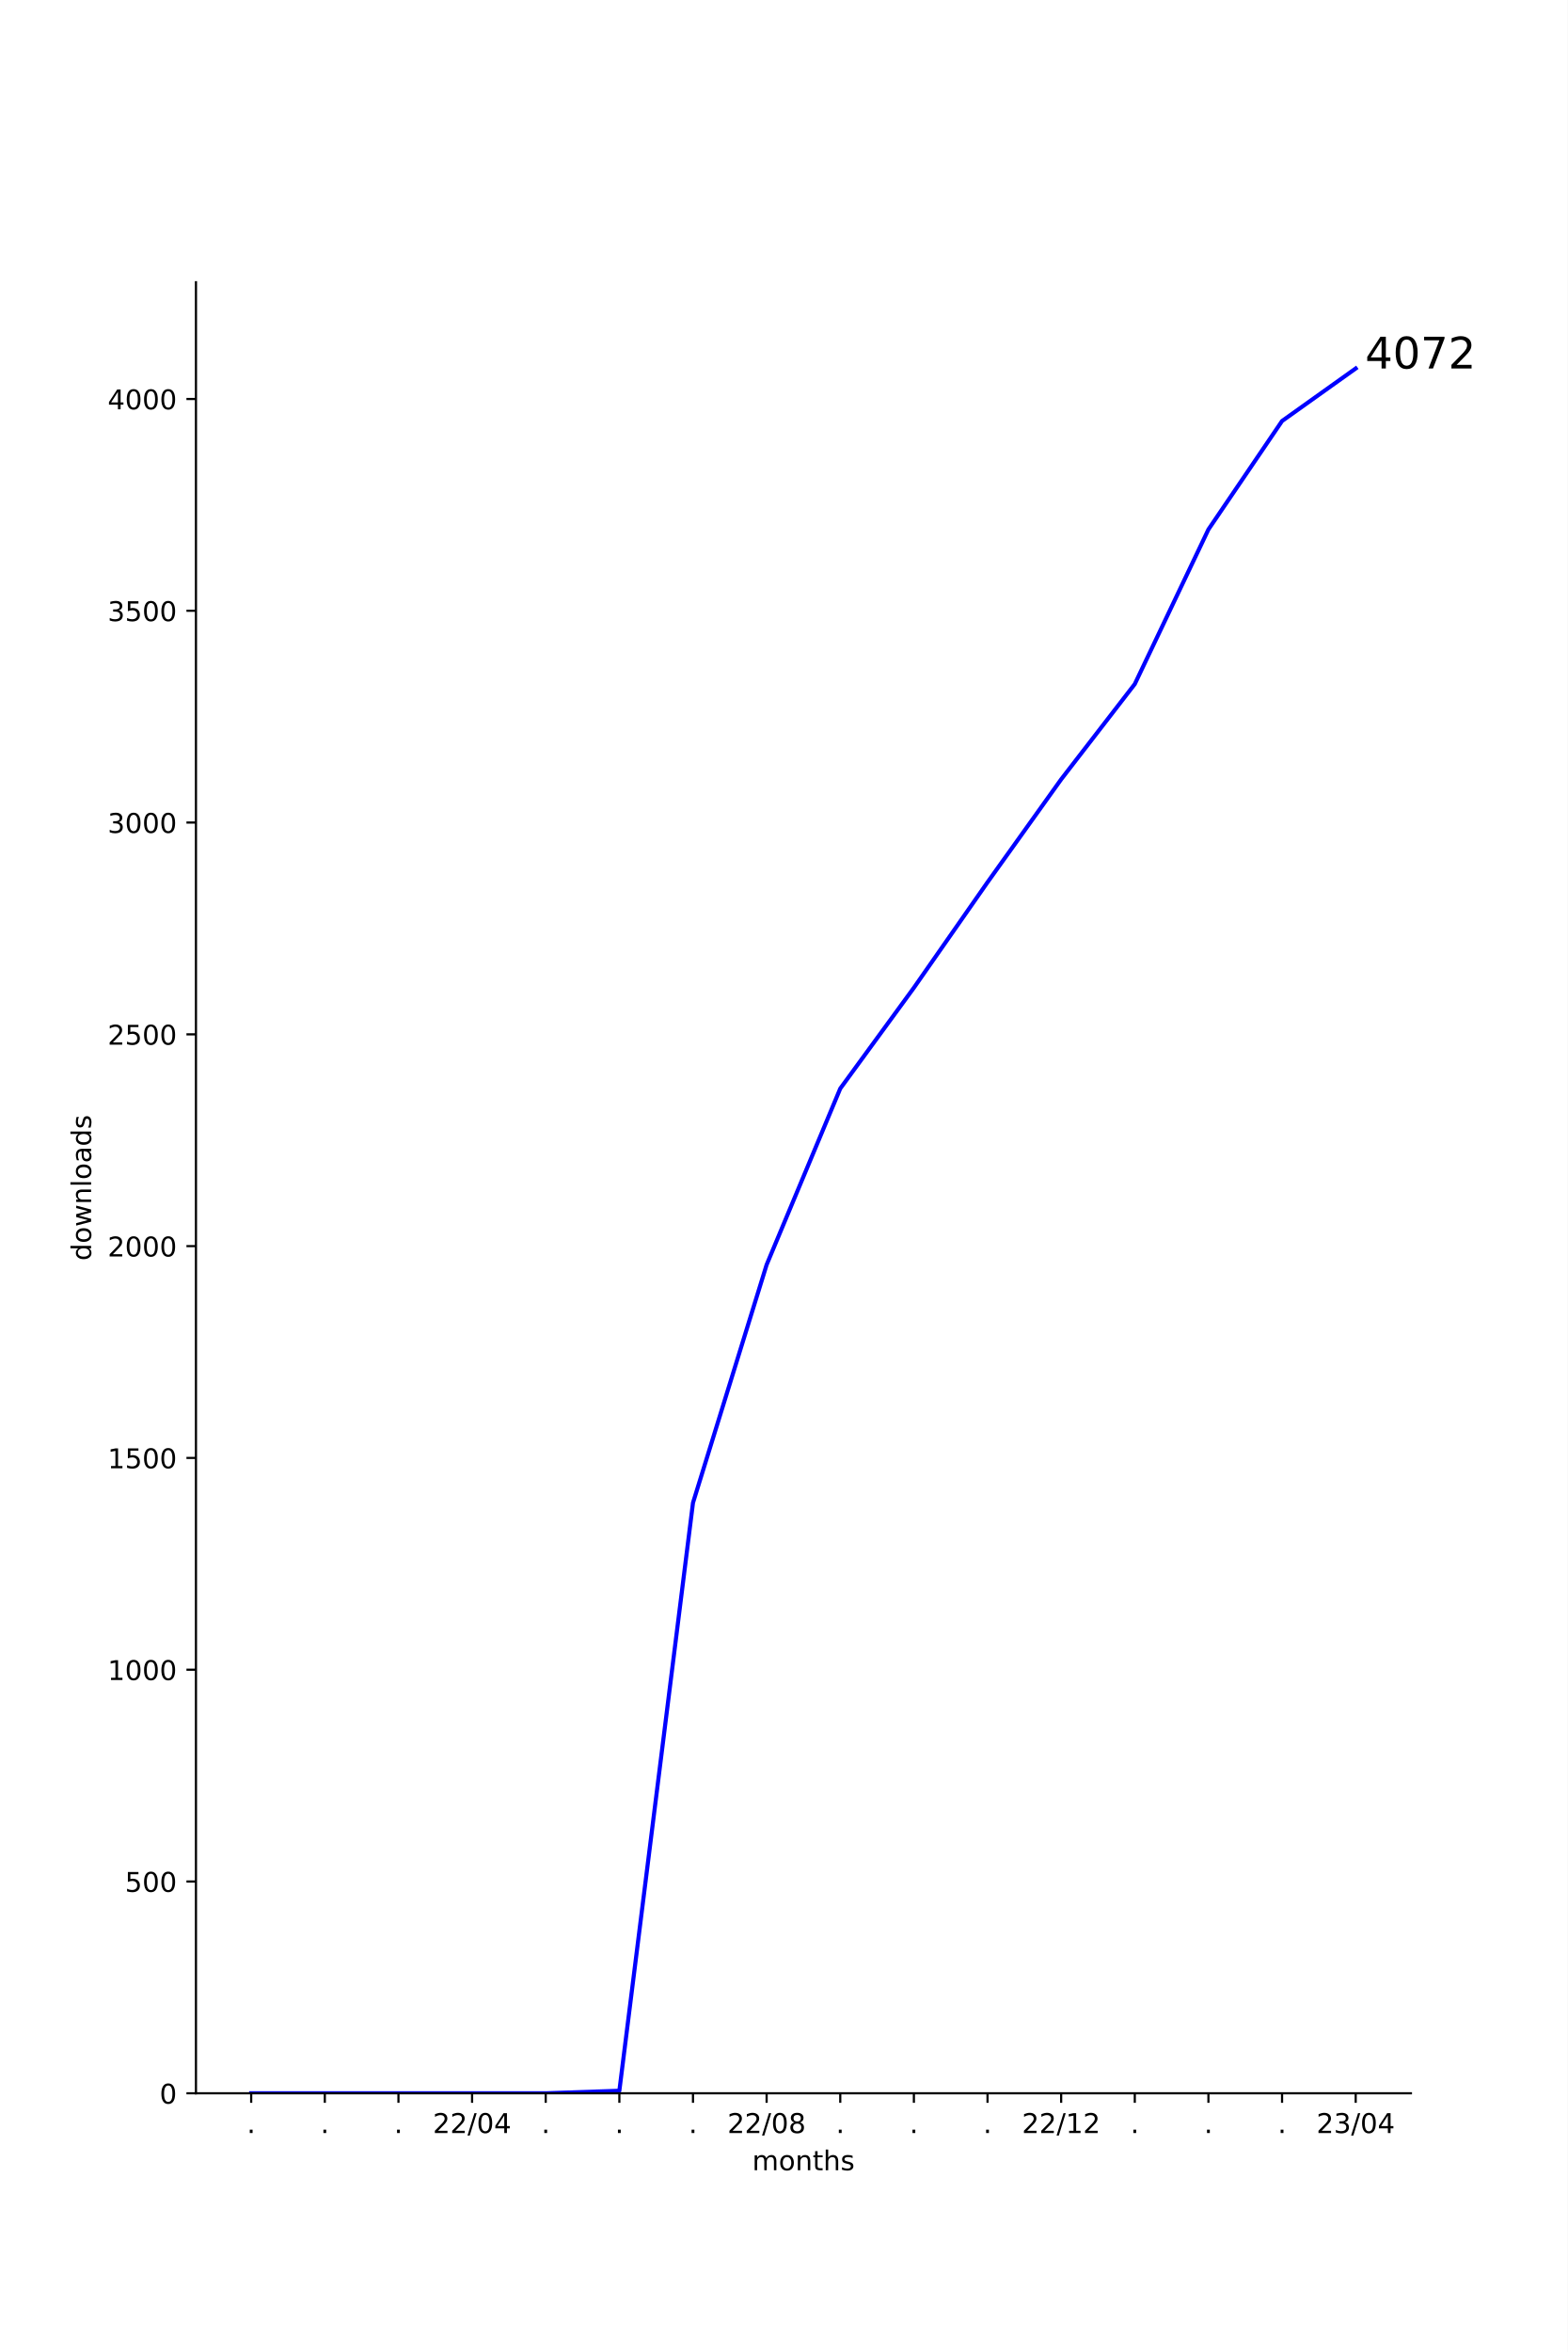
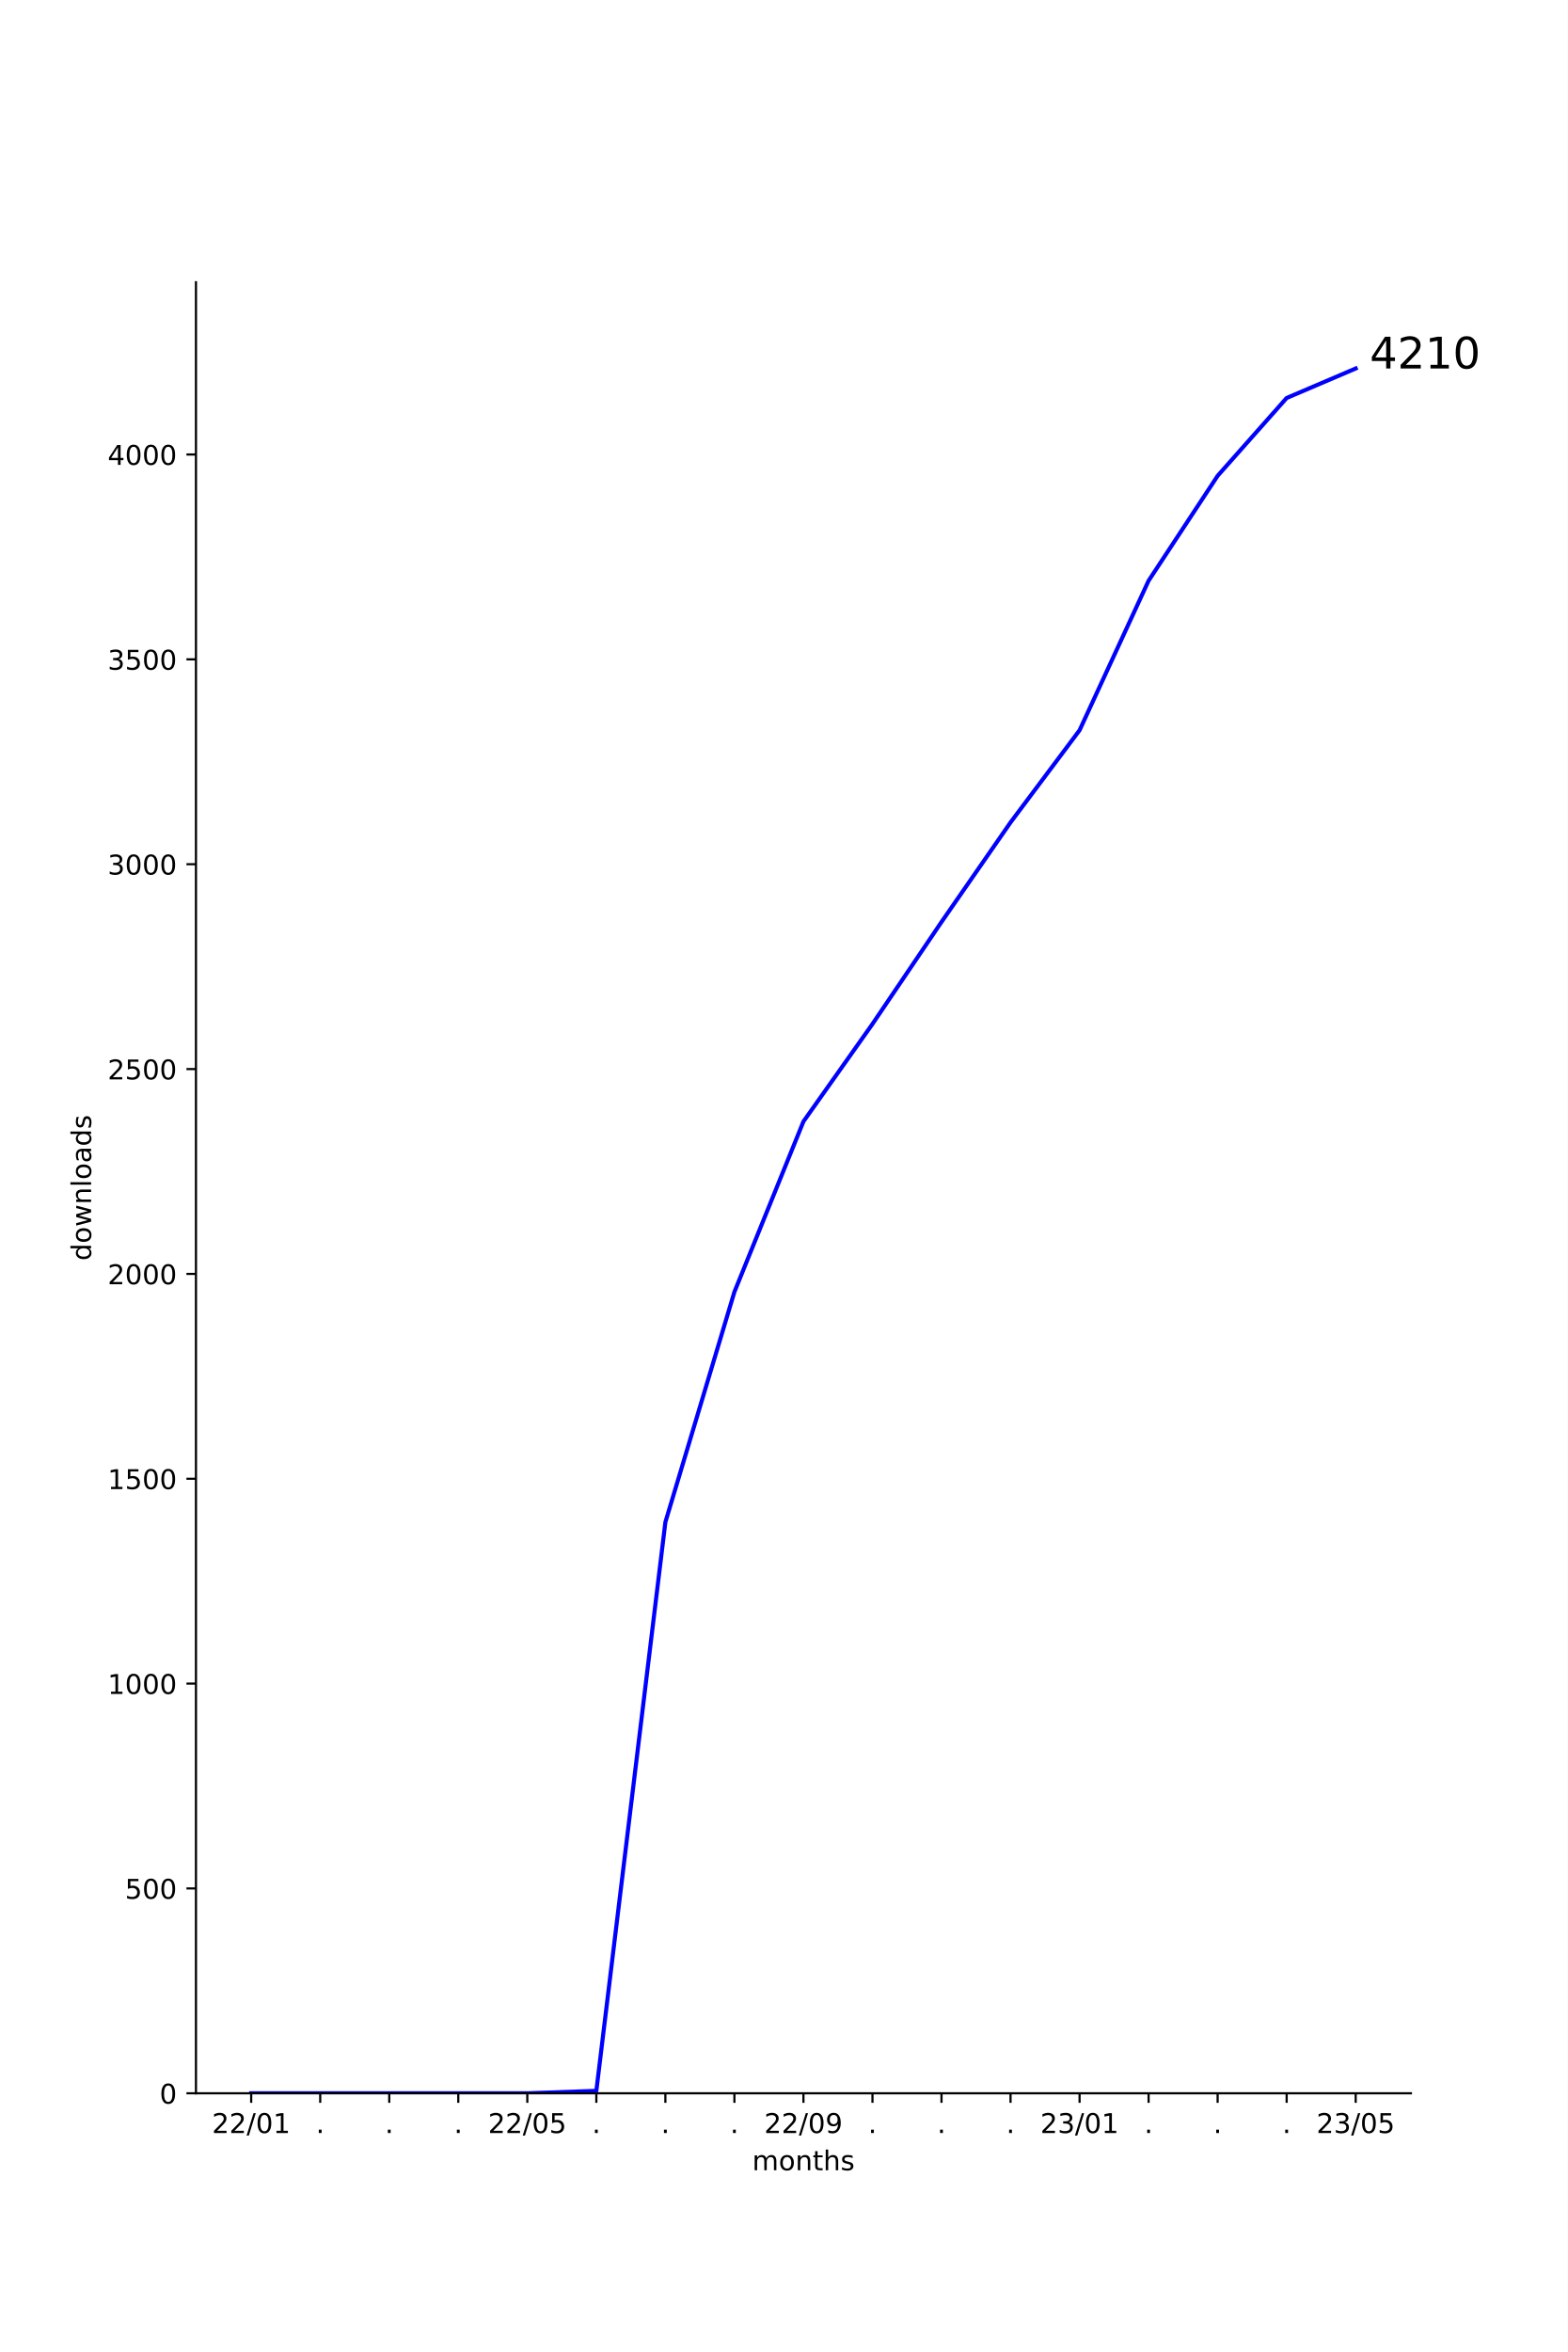
<svg xmlns="http://www.w3.org/2000/svg" xmlns:xlink="http://www.w3.org/1999/xlink" width="576pt" height="864pt" viewBox="0 0 576 864" version="1.1">
  <defs>
    <style type="text/css">*{stroke-linejoin: round; stroke-linecap: butt}</style>
  </defs>
  <g id="figure_1">
    <g id="patch_1">
      <path d="M 0 864  L 576 864  L 576 0  L 0 0  z " style="fill: #ffffff" />
    </g>
    <g id="axes_1">
      <g id="patch_2">
        <path d="M 72 768.96  L 518.4 768.96  L 518.4 103.68  L 72 103.68  z " style="fill: #ffffff" />
      </g>
      <g id="matplotlib.axis_1">
        <g id="xtick_1">
          <g id="line2d_1">
            <defs>
-               <path id="mee17110fc9" d="M 0 0  L 0 3.5  " style="stroke: #000000; stroke-width: 0.8" />
+               <path id="m981fcdba3d" d="M 0 0  L 0 3.5  " style="stroke: #000000; stroke-width: 0.8" />
            </defs>
            <g>
-               <use xlink:href="#mee17110fc9" x="92.291" y="768.96" style="stroke: #000000; stroke-width: 0.8" />
+               <use xlink:href="#m981fcdba3d" x="92.291" y="768.96" style="stroke: #000000; stroke-width: 0.8" />
            </g>
          </g>
          <g id="text_1">
-             <g transform="translate(90.70185 783.5584)scale(0.1 -0.1)">
-               <defs>
-                 <path id="DejaVuSans-2e" d="M 684 794  L 1344 794  L 1344 0  L 684 0  L 684 794  z " transform="scale(0.015625)" />
-               </defs>
-               <use xlink:href="#DejaVuSans-2e" />
-             </g>
-           </g>
-         </g>
-         <g id="xtick_2">
-           <g id="line2d_2">
-             <g>
-               <use xlink:href="#mee17110fc9" x="119.345" y="768.96" style="stroke: #000000; stroke-width: 0.8" />
-             </g>
-           </g>
-           <g id="text_2">
-             <g transform="translate(117.7564 783.5584)scale(0.1 -0.1)">
-               <use xlink:href="#DejaVuSans-2e" />
-             </g>
-           </g>
-         </g>
-         <g id="xtick_3">
-           <g id="line2d_3">
-             <g>
-               <use xlink:href="#mee17110fc9" x="146.4" y="768.96" style="stroke: #000000; stroke-width: 0.8" />
-             </g>
-           </g>
-           <g id="text_3">
-             <g transform="translate(144.8109 783.5584)scale(0.1 -0.1)">
-               <use xlink:href="#DejaVuSans-2e" />
-             </g>
-           </g>
-         </g>
-         <g id="xtick_4">
-           <g id="line2d_4">
-             <g>
-               <use xlink:href="#mee17110fc9" x="173.455" y="768.96" style="stroke: #000000; stroke-width: 0.8" />
-             </g>
-           </g>
-           <g id="text_4">
-             <g transform="translate(159.0452 783.5584)scale(0.1 -0.1)">
+             <g transform="translate(77.88153 783.5584)scale(0.1 -0.1)">
              <defs>
                <path id="DejaVuSans-32" d="M 1228 531  L 3431 531  L 3431 0  L 469 0  L 469 531  Q 828 903 1448 1529  Q 2069 2156 2228 2338  Q 2531 2678 2651 2914  Q 2772 3150 2772 3378  Q 2772 3750 2511 3984  Q 2250 4219 1831 4219  Q 1534 4219 1204 4116  Q 875 4013 500 3803  L 500 4441  Q 881 4594 1212 4672  Q 1544 4750 1819 4750  Q 2544 4750 2975 4387  Q 3406 4025 3406 3419  Q 3406 3131 3298 2873  Q 3191 2616 2906 2266  Q 2828 2175 2409 1742  Q 1991 1309 1228 531  z " transform="scale(0.015625)" />
                <path id="DejaVuSans-2f" d="M 1625 4666  L 2156 4666  L 531 -594  L 0 -594  L 1625 4666  z " transform="scale(0.015625)" />
                <path id="DejaVuSans-30" d="M 2034 4250  Q 1547 4250 1301 3770  Q 1056 3291 1056 2328  Q 1056 1369 1301 889  Q 1547 409 2034 409  Q 2525 409 2770 889  Q 3016 1369 3016 2328  Q 3016 3291 2770 3770  Q 2525 4250 2034 4250  z M 2034 4750  Q 2819 4750 3233 4129  Q 3647 3509 3647 2328  Q 3647 1150 3233 529  Q 2819 -91 2034 -91  Q 1250 -91 836 529  Q 422 1150 422 2328  Q 422 3509 836 4129  Q 1250 4750 2034 4750  z " transform="scale(0.015625)" />
-                 <path id="DejaVuSans-34" d="M 2419 4116  L 825 1625  L 2419 1625  L 2419 4116  z M 2253 4666  L 3047 4666  L 3047 1625  L 3713 1625  L 3713 1100  L 3047 1100  L 3047 0  L 2419 0  L 2419 1100  L 313 1100  L 313 1709  L 2253 4666  z " transform="scale(0.015625)" />
+                 <path id="DejaVuSans-31" d="M 794 531  L 1825 531  L 1825 4091  L 703 3866  L 703 4441  L 1819 4666  L 2450 4666  L 2450 531  L 3481 531  L 3481 0  L 794 0  L 794 531  z " transform="scale(0.015625)" />
              </defs>
              <use xlink:href="#DejaVuSans-32" />
              <use xlink:href="#DejaVuSans-32" x="63.623" />
              <use xlink:href="#DejaVuSans-2f" x="127.246" />
              <use xlink:href="#DejaVuSans-30" x="160.938" />
-               <use xlink:href="#DejaVuSans-34" x="224.561" />
+               <use xlink:href="#DejaVuSans-31" x="224.561" />
+             </g>
+           </g>
+         </g>
+         <g id="xtick_2">
+           <g id="line2d_2">
+             <g>
+               <use xlink:href="#m981fcdba3d" x="117.655" y="768.96" style="stroke: #000000; stroke-width: 0.8" />
+             </g>
+           </g>
+           <g id="text_2">
+             <g transform="translate(116.0655 783.5584)scale(0.1 -0.1)">
+               <defs>
+                 <path id="DejaVuSans-2e" d="M 684 794  L 1344 794  L 1344 0  L 684 0  L 684 794  z " transform="scale(0.015625)" />
+               </defs>
+               <use xlink:href="#DejaVuSans-2e" />
+             </g>
+           </g>
+         </g>
+         <g id="xtick_3">
+           <g id="line2d_3">
+             <g>
+               <use xlink:href="#m981fcdba3d" x="143.018" y="768.96" style="stroke: #000000; stroke-width: 0.8" />
+             </g>
+           </g>
+           <g id="text_3">
+             <g transform="translate(141.4291 783.5584)scale(0.1 -0.1)">
+               <use xlink:href="#DejaVuSans-2e" />
+             </g>
+           </g>
+         </g>
+         <g id="xtick_4">
+           <g id="line2d_4">
+             <g>
+               <use xlink:href="#m981fcdba3d" x="168.382" y="768.96" style="stroke: #000000; stroke-width: 0.8" />
+             </g>
+           </g>
+           <g id="text_4">
+             <g transform="translate(166.7928 783.5584)scale(0.1 -0.1)">
+               <use xlink:href="#DejaVuSans-2e" />
            </g>
          </g>
        </g>
        <g id="xtick_5">
          <g id="line2d_5">
            <g>
-               <use xlink:href="#mee17110fc9" x="200.509" y="768.96" style="stroke: #000000; stroke-width: 0.8" />
+               <use xlink:href="#m981fcdba3d" x="193.745" y="768.96" style="stroke: #000000; stroke-width: 0.8" />
            </g>
          </g>
          <g id="text_5">
-             <g transform="translate(198.92 783.5584)scale(0.1 -0.1)">
-               <use xlink:href="#DejaVuSans-2e" />
-             </g>
-           </g>
-         </g>
-         <g id="xtick_6">
-           <g id="line2d_6">
-             <g>
-               <use xlink:href="#mee17110fc9" x="227.564" y="768.96" style="stroke: #000000; stroke-width: 0.8" />
-             </g>
-           </g>
-           <g id="text_6">
-             <g transform="translate(225.9746 783.5584)scale(0.1 -0.1)">
-               <use xlink:href="#DejaVuSans-2e" />
-             </g>
-           </g>
-         </g>
-         <g id="xtick_7">
-           <g id="line2d_7">
-             <g>
-               <use xlink:href="#mee17110fc9" x="254.618" y="768.96" style="stroke: #000000; stroke-width: 0.8" />
-             </g>
-           </g>
-           <g id="text_7">
-             <g transform="translate(253.0291 783.5584)scale(0.1 -0.1)">
-               <use xlink:href="#DejaVuSans-2e" />
-             </g>
-           </g>
-         </g>
-         <g id="xtick_8">
-           <g id="line2d_8">
-             <g>
-               <use xlink:href="#mee17110fc9" x="281.673" y="768.96" style="stroke: #000000; stroke-width: 0.8" />
-             </g>
-           </g>
-           <g id="text_8">
-             <g transform="translate(267.2634 783.5584)scale(0.1 -0.1)">
-               <defs>
-                 <path id="DejaVuSans-38" d="M 2034 2216  Q 1584 2216 1326 1975  Q 1069 1734 1069 1313  Q 1069 891 1326 650  Q 1584 409 2034 409  Q 2484 409 2743 651  Q 3003 894 3003 1313  Q 3003 1734 2745 1975  Q 2488 2216 2034 2216  z M 1403 2484  Q 997 2584 770 2862  Q 544 3141 544 3541  Q 544 4100 942 4425  Q 1341 4750 2034 4750  Q 2731 4750 3128 4425  Q 3525 4100 3525 3541  Q 3525 3141 3298 2862  Q 3072 2584 2669 2484  Q 3125 2378 3379 2068  Q 3634 1759 3634 1313  Q 3634 634 3220 271  Q 2806 -91 2034 -91  Q 1263 -91 848 271  Q 434 634 434 1313  Q 434 1759 690 2068  Q 947 2378 1403 2484  z M 1172 3481  Q 1172 3119 1398 2916  Q 1625 2713 2034 2713  Q 2441 2713 2670 2916  Q 2900 3119 2900 3481  Q 2900 3844 2670 4047  Q 2441 4250 2034 4250  Q 1625 4250 1398 4047  Q 1172 3844 1172 3481  z " transform="scale(0.015625)" />
+             <g transform="translate(179.3361 783.5584)scale(0.1 -0.1)">
+               <defs>
+                 <path id="DejaVuSans-35" d="M 691 4666  L 3169 4666  L 3169 4134  L 1269 4134  L 1269 2991  Q 1406 3038 1543 3061  Q 1681 3084 1819 3084  Q 2600 3084 3056 2656  Q 3513 2228 3513 1497  Q 3513 744 3044 326  Q 2575 -91 1722 -91  Q 1428 -91 1123 -41  Q 819 9 494 109  L 494 744  Q 775 591 1075 516  Q 1375 441 1709 441  Q 2250 441 2565 725  Q 2881 1009 2881 1497  Q 2881 1984 2565 2268  Q 2250 2553 1709 2553  Q 1456 2553 1204 2497  Q 953 2441 691 2322  L 691 4666  z " transform="scale(0.015625)" />
              </defs>
              <use xlink:href="#DejaVuSans-32" />
              <use xlink:href="#DejaVuSans-32" x="63.623" />
              <use xlink:href="#DejaVuSans-2f" x="127.246" />
              <use xlink:href="#DejaVuSans-30" x="160.938" />
-               <use xlink:href="#DejaVuSans-38" x="224.561" />
+               <use xlink:href="#DejaVuSans-35" x="224.561" />
+             </g>
+           </g>
+         </g>
+         <g id="xtick_6">
+           <g id="line2d_6">
+             <g>
+               <use xlink:href="#m981fcdba3d" x="219.109" y="768.96" style="stroke: #000000; stroke-width: 0.8" />
+             </g>
+           </g>
+           <g id="text_6">
+             <g transform="translate(217.52 783.5584)scale(0.1 -0.1)">
+               <use xlink:href="#DejaVuSans-2e" />
+             </g>
+           </g>
+         </g>
+         <g id="xtick_7">
+           <g id="line2d_7">
+             <g>
+               <use xlink:href="#m981fcdba3d" x="244.473" y="768.96" style="stroke: #000000; stroke-width: 0.8" />
+             </g>
+           </g>
+           <g id="text_7">
+             <g transform="translate(242.8837 783.5584)scale(0.1 -0.1)">
+               <use xlink:href="#DejaVuSans-2e" />
+             </g>
+           </g>
+         </g>
+         <g id="xtick_8">
+           <g id="line2d_8">
+             <g>
+               <use xlink:href="#m981fcdba3d" x="269.836" y="768.96" style="stroke: #000000; stroke-width: 0.8" />
+             </g>
+           </g>
+           <g id="text_8">
+             <g transform="translate(268.2473 783.5584)scale(0.1 -0.1)">
+               <use xlink:href="#DejaVuSans-2e" />
            </g>
          </g>
        </g>
        <g id="xtick_9">
          <g id="line2d_9">
            <g>
-               <use xlink:href="#mee17110fc9" x="308.727" y="768.96" style="stroke: #000000; stroke-width: 0.8" />
+               <use xlink:href="#m981fcdba3d" x="295.2" y="768.96" style="stroke: #000000; stroke-width: 0.8" />
            </g>
          </g>
          <g id="text_9">
-             <g transform="translate(307.1382 783.5584)scale(0.1 -0.1)">
-               <use xlink:href="#DejaVuSans-2e" />
+             <g transform="translate(280.7906 783.5584)scale(0.1 -0.1)">
+               <defs>
+                 <path id="DejaVuSans-39" d="M 703 97  L 703 672  Q 941 559 1184 500  Q 1428 441 1663 441  Q 2288 441 2617 861  Q 2947 1281 2994 2138  Q 2813 1869 2534 1725  Q 2256 1581 1919 1581  Q 1219 1581 811 2004  Q 403 2428 403 3163  Q 403 3881 828 4315  Q 1253 4750 1959 4750  Q 2769 4750 3195 4129  Q 3622 3509 3622 2328  Q 3622 1225 3098 567  Q 2575 -91 1691 -91  Q 1453 -91 1209 -44  Q 966 3 703 97  z M 1959 2075  Q 2384 2075 2632 2365  Q 2881 2656 2881 3163  Q 2881 3666 2632 3958  Q 2384 4250 1959 4250  Q 1534 4250 1286 3958  Q 1038 3666 1038 3163  Q 1038 2656 1286 2365  Q 1534 2075 1959 2075  z " transform="scale(0.015625)" />
+               </defs>
+               <use xlink:href="#DejaVuSans-32" />
+               <use xlink:href="#DejaVuSans-32" x="63.623" />
+               <use xlink:href="#DejaVuSans-2f" x="127.246" />
+               <use xlink:href="#DejaVuSans-30" x="160.938" />
+               <use xlink:href="#DejaVuSans-39" x="224.561" />
            </g>
          </g>
        </g>
        <g id="xtick_10">
          <g id="line2d_10">
            <g>
-               <use xlink:href="#mee17110fc9" x="335.782" y="768.96" style="stroke: #000000; stroke-width: 0.8" />
+               <use xlink:href="#m981fcdba3d" x="320.564" y="768.96" style="stroke: #000000; stroke-width: 0.8" />
            </g>
          </g>
          <g id="text_10">
-             <g transform="translate(334.1928 783.5584)scale(0.1 -0.1)">
+             <g transform="translate(318.9746 783.5584)scale(0.1 -0.1)">
              <use xlink:href="#DejaVuSans-2e" />
            </g>
          </g>
        </g>
        <g id="xtick_11">
          <g id="line2d_11">
            <g>
-               <use xlink:href="#mee17110fc9" x="362.836" y="768.96" style="stroke: #000000; stroke-width: 0.8" />
+               <use xlink:href="#m981fcdba3d" x="345.927" y="768.96" style="stroke: #000000; stroke-width: 0.8" />
            </g>
          </g>
          <g id="text_11">
-             <g transform="translate(361.2473 783.5584)scale(0.1 -0.1)">
+             <g transform="translate(344.3382 783.5584)scale(0.1 -0.1)">
              <use xlink:href="#DejaVuSans-2e" />
            </g>
          </g>
        </g>
        <g id="xtick_12">
          <g id="line2d_12">
            <g>
-               <use xlink:href="#mee17110fc9" x="389.891" y="768.96" style="stroke: #000000; stroke-width: 0.8" />
+               <use xlink:href="#m981fcdba3d" x="371.291" y="768.96" style="stroke: #000000; stroke-width: 0.8" />
            </g>
          </g>
          <g id="text_12">
-             <g transform="translate(375.4815 783.5584)scale(0.1 -0.1)">
-               <defs>
-                 <path id="DejaVuSans-31" d="M 794 531  L 1825 531  L 1825 4091  L 703 3866  L 703 4441  L 1819 4666  L 2450 4666  L 2450 531  L 3481 531  L 3481 0  L 794 0  L 794 531  z " transform="scale(0.015625)" />
-               </defs>
-               <use xlink:href="#DejaVuSans-32" />
-               <use xlink:href="#DejaVuSans-32" x="63.623" />
-               <use xlink:href="#DejaVuSans-2f" x="127.246" />
-               <use xlink:href="#DejaVuSans-31" x="160.938" />
-               <use xlink:href="#DejaVuSans-32" x="224.561" />
+             <g transform="translate(369.7018 783.5584)scale(0.1 -0.1)">
+               <use xlink:href="#DejaVuSans-2e" />
            </g>
          </g>
        </g>
        <g id="xtick_13">
          <g id="line2d_13">
            <g>
-               <use xlink:href="#mee17110fc9" x="416.945" y="768.96" style="stroke: #000000; stroke-width: 0.8" />
+               <use xlink:href="#m981fcdba3d" x="396.655" y="768.96" style="stroke: #000000; stroke-width: 0.8" />
            </g>
          </g>
          <g id="text_13">
-             <g transform="translate(415.3564 783.5584)scale(0.1 -0.1)">
-               <use xlink:href="#DejaVuSans-2e" />
-             </g>
-           </g>
-         </g>
-         <g id="xtick_14">
-           <g id="line2d_14">
-             <g>
-               <use xlink:href="#mee17110fc9" x="444" y="768.96" style="stroke: #000000; stroke-width: 0.8" />
-             </g>
-           </g>
-           <g id="text_14">
-             <g transform="translate(442.4109 783.5584)scale(0.1 -0.1)">
-               <use xlink:href="#DejaVuSans-2e" />
-             </g>
-           </g>
-         </g>
-         <g id="xtick_15">
-           <g id="line2d_15">
-             <g>
-               <use xlink:href="#mee17110fc9" x="471.055" y="768.96" style="stroke: #000000; stroke-width: 0.8" />
-             </g>
-           </g>
-           <g id="text_15">
-             <g transform="translate(469.4655 783.5584)scale(0.1 -0.1)">
-               <use xlink:href="#DejaVuSans-2e" />
-             </g>
-           </g>
-         </g>
-         <g id="xtick_16">
-           <g id="line2d_16">
-             <g>
-               <use xlink:href="#mee17110fc9" x="498.109" y="768.96" style="stroke: #000000; stroke-width: 0.8" />
-             </g>
-           </g>
-           <g id="text_16">
-             <g transform="translate(483.6997 783.5584)scale(0.1 -0.1)">
+             <g transform="translate(382.2452 783.5584)scale(0.1 -0.1)">
              <defs>
                <path id="DejaVuSans-33" d="M 2597 2516  Q 3050 2419 3304 2112  Q 3559 1806 3559 1356  Q 3559 666 3084 287  Q 2609 -91 1734 -91  Q 1441 -91 1130 -33  Q 819 25 488 141  L 488 750  Q 750 597 1062 519  Q 1375 441 1716 441  Q 2309 441 2620 675  Q 2931 909 2931 1356  Q 2931 1769 2642 2001  Q 2353 2234 1838 2234  L 1294 2234  L 1294 2753  L 1863 2753  Q 2328 2753 2575 2939  Q 2822 3125 2822 3475  Q 2822 3834 2567 4026  Q 2313 4219 1838 4219  Q 1578 4219 1281 4162  Q 984 4106 628 3988  L 628 4550  Q 988 4650 1302 4700  Q 1616 4750 1894 4750  Q 2613 4750 3031 4423  Q 3450 4097 3450 3541  Q 3450 3153 3228 2886  Q 3006 2619 2597 2516  z " transform="scale(0.015625)" />
              </defs>
              <use xlink:href="#DejaVuSans-32" />
              <use xlink:href="#DejaVuSans-33" x="63.623" />
              <use xlink:href="#DejaVuSans-2f" x="127.246" />
              <use xlink:href="#DejaVuSans-30" x="160.938" />
-               <use xlink:href="#DejaVuSans-34" x="224.561" />
-             </g>
-           </g>
-         </g>
-         <g id="text_17">
+               <use xlink:href="#DejaVuSans-31" x="224.561" />
+             </g>
+           </g>
+         </g>
+         <g id="xtick_14">
+           <g id="line2d_14">
+             <g>
+               <use xlink:href="#m981fcdba3d" x="422.018" y="768.96" style="stroke: #000000; stroke-width: 0.8" />
+             </g>
+           </g>
+           <g id="text_14">
+             <g transform="translate(420.4291 783.5584)scale(0.1 -0.1)">
+               <use xlink:href="#DejaVuSans-2e" />
+             </g>
+           </g>
+         </g>
+         <g id="xtick_15">
+           <g id="line2d_15">
+             <g>
+               <use xlink:href="#m981fcdba3d" x="447.382" y="768.96" style="stroke: #000000; stroke-width: 0.8" />
+             </g>
+           </g>
+           <g id="text_15">
+             <g transform="translate(445.7928 783.5584)scale(0.1 -0.1)">
+               <use xlink:href="#DejaVuSans-2e" />
+             </g>
+           </g>
+         </g>
+         <g id="xtick_16">
+           <g id="line2d_16">
+             <g>
+               <use xlink:href="#m981fcdba3d" x="472.745" y="768.96" style="stroke: #000000; stroke-width: 0.8" />
+             </g>
+           </g>
+           <g id="text_16">
+             <g transform="translate(471.1564 783.5584)scale(0.1 -0.1)">
+               <use xlink:href="#DejaVuSans-2e" />
+             </g>
+           </g>
+         </g>
+         <g id="xtick_17">
+           <g id="line2d_17">
+             <g>
+               <use xlink:href="#m981fcdba3d" x="498.109" y="768.96" style="stroke: #000000; stroke-width: 0.8" />
+             </g>
+           </g>
+           <g id="text_17">
+             <g transform="translate(483.6997 783.5584)scale(0.1 -0.1)">
+               <use xlink:href="#DejaVuSans-32" />
+               <use xlink:href="#DejaVuSans-33" x="63.623" />
+               <use xlink:href="#DejaVuSans-2f" x="127.246" />
+               <use xlink:href="#DejaVuSans-30" x="160.938" />
+               <use xlink:href="#DejaVuSans-35" x="224.561" />
+             </g>
+           </g>
+         </g>
+         <g id="text_18">
          <g transform="translate(276.368 797.2366)scale(0.1 -0.1)">
            <defs>
              <path id="DejaVuSans-6d" d="M 3328 2828  Q 3544 3216 3844 3400  Q 4144 3584 4550 3584  Q 5097 3584 5394 3201  Q 5691 2819 5691 2113  L 5691 0  L 5113 0  L 5113 2094  Q 5113 2597 4934 2840  Q 4756 3084 4391 3084  Q 3944 3084 3684 2787  Q 3425 2491 3425 1978  L 3425 0  L 2847 0  L 2847 2094  Q 2847 2600 2669 2842  Q 2491 3084 2119 3084  Q 1678 3084 1418 2786  Q 1159 2488 1159 1978  L 1159 0  L 581 0  L 581 3500  L 1159 3500  L 1159 2956  Q 1356 3278 1631 3431  Q 1906 3584 2284 3584  Q 2666 3584 2933 3390  Q 3200 3197 3328 2828  z " transform="scale(0.015625)" />
              <path id="DejaVuSans-6f" d="M 1959 3097  Q 1497 3097 1228 2736  Q 959 2375 959 1747  Q 959 1119 1226 758  Q 1494 397 1959 397  Q 2419 397 2687 759  Q 2956 1122 2956 1747  Q 2956 2369 2687 2733  Q 2419 3097 1959 3097  z M 1959 3584  Q 2709 3584 3137 3096  Q 3566 2609 3566 1747  Q 3566 888 3137 398  Q 2709 -91 1959 -91  Q 1206 -91 779 398  Q 353 888 353 1747  Q 353 2609 779 3096  Q 1206 3584 1959 3584  z " transform="scale(0.015625)" />
              <path id="DejaVuSans-6e" d="M 3513 2113  L 3513 0  L 2938 0  L 2938 2094  Q 2938 2591 2744 2837  Q 2550 3084 2163 3084  Q 1697 3084 1428 2787  Q 1159 2491 1159 1978  L 1159 0  L 581 0  L 581 3500  L 1159 3500  L 1159 2956  Q 1366 3272 1645 3428  Q 1925 3584 2291 3584  Q 2894 3584 3203 3211  Q 3513 2838 3513 2113  z " transform="scale(0.015625)" />
              <path id="DejaVuSans-74" d="M 1172 4494  L 1172 3500  L 2356 3500  L 2356 3053  L 1172 3053  L 1172 1153  Q 1172 725 1289 603  Q 1406 481 1766 481  L 2356 481  L 2356 0  L 1766 0  Q 1100 0 847 248  Q 594 497 594 1153  L 594 3053  L 172 3053  L 172 3500  L 594 3500  L 594 4494  L 1172 4494  z " transform="scale(0.015625)" />
              <path id="DejaVuSans-68" d="M 3513 2113  L 3513 0  L 2938 0  L 2938 2094  Q 2938 2591 2744 2837  Q 2550 3084 2163 3084  Q 1697 3084 1428 2787  Q 1159 2491 1159 1978  L 1159 0  L 581 0  L 581 4863  L 1159 4863  L 1159 2956  Q 1366 3272 1645 3428  Q 1925 3584 2291 3584  Q 2894 3584 3203 3211  Q 3513 2838 3513 2113  z " transform="scale(0.015625)" />
              <path id="DejaVuSans-73" d="M 2834 3397  L 2834 2853  Q 2591 2978 2328 3040  Q 2066 3103 1784 3103  Q 1356 3103 1142 2972  Q 928 2841 928 2578  Q 928 2378 1081 2264  Q 1234 2150 1697 2047  L 1894 2003  Q 2506 1872 2764 1633  Q 3022 1394 3022 966  Q 3022 478 2636 193  Q 2250 -91 1575 -91  Q 1294 -91 989 -36  Q 684 19 347 128  L 347 722  Q 666 556 975 473  Q 1284 391 1588 391  Q 1994 391 2212 530  Q 2431 669 2431 922  Q 2431 1156 2273 1281  Q 2116 1406 1581 1522  L 1381 1569  Q 847 1681 609 1914  Q 372 2147 372 2553  Q 372 3047 722 3315  Q 1072 3584 1716 3584  Q 2034 3584 2315 3537  Q 2597 3491 2834 3397  z " transform="scale(0.015625)" />
            </defs>
            <use xlink:href="#DejaVuSans-6d" />
            <use xlink:href="#DejaVuSans-6f" x="97.412" />
            <use xlink:href="#DejaVuSans-6e" x="158.594" />
            <use xlink:href="#DejaVuSans-74" x="221.973" />
            <use xlink:href="#DejaVuSans-68" x="261.182" />
            <use xlink:href="#DejaVuSans-73" x="324.561" />
          </g>
        </g>
      </g>
      <g id="matplotlib.axis_2">
        <g id="ytick_1">
-           <g id="line2d_17">
+           <g id="line2d_18">
            <defs>
-               <path id="m58e66639e4" d="M 0 0  L -3.5 0  " style="stroke: #000000; stroke-width: 0.8" />
+               <path id="m6aec2cfd71" d="M 0 0  L -3.5 0  " style="stroke: #000000; stroke-width: 0.8" />
            </defs>
            <g>
-               <use xlink:href="#m58e66639e4" x="72" y="768.96" style="stroke: #000000; stroke-width: 0.8" />
-             </g>
-           </g>
-           <g id="text_18">
+               <use xlink:href="#m6aec2cfd71" x="72" y="768.96" style="stroke: #000000; stroke-width: 0.8" />
+             </g>
+           </g>
+           <g id="text_19">
            <g transform="translate(58.6375 772.7592)scale(0.1 -0.1)">
              <use xlink:href="#DejaVuSans-30" />
            </g>
          </g>
        </g>
        <g id="ytick_2">
-           <g id="line2d_18">
-             <g>
-               <use xlink:href="#m58e66639e4" x="72" y="691.16" style="stroke: #000000; stroke-width: 0.8" />
-             </g>
-           </g>
-           <g id="text_19">
-             <g transform="translate(45.9125 694.9596)scale(0.1 -0.1)">
-               <defs>
-                 <path id="DejaVuSans-35" d="M 691 4666  L 3169 4666  L 3169 4134  L 1269 4134  L 1269 2991  Q 1406 3038 1543 3061  Q 1681 3084 1819 3084  Q 2600 3084 3056 2656  Q 3513 2228 3513 1497  Q 3513 744 3044 326  Q 2575 -91 1722 -91  Q 1428 -91 1123 -41  Q 819 9 494 109  L 494 744  Q 775 591 1075 516  Q 1375 441 1709 441  Q 2250 441 2565 725  Q 2881 1009 2881 1497  Q 2881 1984 2565 2268  Q 2250 2553 1709 2553  Q 1456 2553 1204 2497  Q 953 2441 691 2322  L 691 4666  z " transform="scale(0.015625)" />
-               </defs>
+           <g id="line2d_19">
+             <g>
+               <use xlink:href="#m6aec2cfd71" x="72" y="693.711" style="stroke: #000000; stroke-width: 0.8" />
+             </g>
+           </g>
+           <g id="text_20">
+             <g transform="translate(45.9125 697.5098)scale(0.1 -0.1)">
              <use xlink:href="#DejaVuSans-35" />
              <use xlink:href="#DejaVuSans-30" x="63.623" />
              <use xlink:href="#DejaVuSans-30" x="127.246" />
            </g>
          </g>
        </g>
        <g id="ytick_3">
-           <g id="line2d_19">
-             <g>
-               <use xlink:href="#m58e66639e4" x="72" y="613.361" style="stroke: #000000; stroke-width: 0.8" />
-             </g>
-           </g>
-           <g id="text_20">
-             <g transform="translate(39.55 617.16)scale(0.1 -0.1)">
+           <g id="line2d_20">
+             <g>
+               <use xlink:href="#m6aec2cfd71" x="72" y="618.461" style="stroke: #000000; stroke-width: 0.8" />
+             </g>
+           </g>
+           <g id="text_21">
+             <g transform="translate(39.55 622.2604)scale(0.1 -0.1)">
              <use xlink:href="#DejaVuSans-31" />
              <use xlink:href="#DejaVuSans-30" x="63.623" />
              <use xlink:href="#DejaVuSans-30" x="127.246" />
              <use xlink:href="#DejaVuSans-30" x="190.869" />
            </g>
          </g>
        </g>
        <g id="ytick_4">
-           <g id="line2d_20">
-             <g>
-               <use xlink:href="#m58e66639e4" x="72" y="535.561" style="stroke: #000000; stroke-width: 0.8" />
-             </g>
-           </g>
-           <g id="text_21">
-             <g transform="translate(39.55 539.3604)scale(0.1 -0.1)">
+           <g id="line2d_21">
+             <g>
+               <use xlink:href="#m6aec2cfd71" x="72" y="543.212" style="stroke: #000000; stroke-width: 0.8" />
+             </g>
+           </g>
+           <g id="text_22">
+             <g transform="translate(39.55 547.011)scale(0.1 -0.1)">
              <use xlink:href="#DejaVuSans-31" />
              <use xlink:href="#DejaVuSans-35" x="63.623" />
              <use xlink:href="#DejaVuSans-30" x="127.246" />
              <use xlink:href="#DejaVuSans-30" x="190.869" />
            </g>
          </g>
        </g>
        <g id="ytick_5">
-           <g id="line2d_21">
-             <g>
-               <use xlink:href="#m58e66639e4" x="72" y="457.762" style="stroke: #000000; stroke-width: 0.8" />
-             </g>
-           </g>
-           <g id="text_22">
-             <g transform="translate(39.55 461.5608)scale(0.1 -0.1)">
+           <g id="line2d_22">
+             <g>
+               <use xlink:href="#m6aec2cfd71" x="72" y="467.962" style="stroke: #000000; stroke-width: 0.8" />
+             </g>
+           </g>
+           <g id="text_23">
+             <g transform="translate(39.55 471.7616)scale(0.1 -0.1)">
              <use xlink:href="#DejaVuSans-32" />
              <use xlink:href="#DejaVuSans-30" x="63.623" />
              <use xlink:href="#DejaVuSans-30" x="127.246" />
              <use xlink:href="#DejaVuSans-30" x="190.869" />
            </g>
          </g>
        </g>
        <g id="ytick_6">
-           <g id="line2d_22">
-             <g>
-               <use xlink:href="#m58e66639e4" x="72" y="379.962" style="stroke: #000000; stroke-width: 0.8" />
-             </g>
-           </g>
-           <g id="text_23">
-             <g transform="translate(39.55 383.7612)scale(0.1 -0.1)">
+           <g id="line2d_23">
+             <g>
+               <use xlink:href="#m6aec2cfd71" x="72" y="392.713" style="stroke: #000000; stroke-width: 0.8" />
+             </g>
+           </g>
+           <g id="text_24">
+             <g transform="translate(39.55 396.5122)scale(0.1 -0.1)">
              <use xlink:href="#DejaVuSans-32" />
              <use xlink:href="#DejaVuSans-35" x="63.623" />
              <use xlink:href="#DejaVuSans-30" x="127.246" />
              <use xlink:href="#DejaVuSans-30" x="190.869" />
            </g>
          </g>
        </g>
        <g id="ytick_7">
-           <g id="line2d_23">
-             <g>
-               <use xlink:href="#m58e66639e4" x="72" y="302.162" style="stroke: #000000; stroke-width: 0.8" />
-             </g>
-           </g>
-           <g id="text_24">
-             <g transform="translate(39.55 305.9616)scale(0.1 -0.1)">
+           <g id="line2d_24">
+             <g>
+               <use xlink:href="#m6aec2cfd71" x="72" y="317.464" style="stroke: #000000; stroke-width: 0.8" />
+             </g>
+           </g>
+           <g id="text_25">
+             <g transform="translate(39.55 321.2628)scale(0.1 -0.1)">
              <use xlink:href="#DejaVuSans-33" />
              <use xlink:href="#DejaVuSans-30" x="63.623" />
              <use xlink:href="#DejaVuSans-30" x="127.246" />
              <use xlink:href="#DejaVuSans-30" x="190.869" />
            </g>
          </g>
        </g>
        <g id="ytick_8">
-           <g id="line2d_24">
-             <g>
-               <use xlink:href="#m58e66639e4" x="72" y="224.363" style="stroke: #000000; stroke-width: 0.8" />
-             </g>
-           </g>
-           <g id="text_25">
-             <g transform="translate(39.55 228.162)scale(0.1 -0.1)">
+           <g id="line2d_25">
+             <g>
+               <use xlink:href="#m6aec2cfd71" x="72" y="242.214" style="stroke: #000000; stroke-width: 0.8" />
+             </g>
+           </g>
+           <g id="text_26">
+             <g transform="translate(39.55 246.0134)scale(0.1 -0.1)">
              <use xlink:href="#DejaVuSans-33" />
              <use xlink:href="#DejaVuSans-35" x="63.623" />
              <use xlink:href="#DejaVuSans-30" x="127.246" />
              <use xlink:href="#DejaVuSans-30" x="190.869" />
            </g>
          </g>
        </g>
        <g id="ytick_9">
-           <g id="line2d_25">
-             <g>
-               <use xlink:href="#m58e66639e4" x="72" y="146.563" style="stroke: #000000; stroke-width: 0.8" />
-             </g>
-           </g>
-           <g id="text_26">
-             <g transform="translate(39.55 150.3624)scale(0.1 -0.1)">
+           <g id="line2d_26">
+             <g>
+               <use xlink:href="#m6aec2cfd71" x="72" y="166.965" style="stroke: #000000; stroke-width: 0.8" />
+             </g>
+           </g>
+           <g id="text_27">
+             <g transform="translate(39.55 170.764)scale(0.1 -0.1)">
+               <defs>
+                 <path id="DejaVuSans-34" d="M 2419 4116  L 825 1625  L 2419 1625  L 2419 4116  z M 2253 4666  L 3047 4666  L 3047 1625  L 3713 1625  L 3713 1100  L 3047 1100  L 3047 0  L 2419 0  L 2419 1100  L 313 1100  L 313 1709  L 2253 4666  z " transform="scale(0.015625)" />
+               </defs>
              <use xlink:href="#DejaVuSans-34" />
              <use xlink:href="#DejaVuSans-30" x="63.623" />
              <use xlink:href="#DejaVuSans-30" x="127.246" />
              <use xlink:href="#DejaVuSans-30" x="190.869" />
            </g>
          </g>
        </g>
-         <g id="text_27">
+         <g id="text_28">
          <g transform="translate(33.47031 463.1028)rotate(-90)scale(0.1 -0.1)">
            <defs>
              <path id="DejaVuSans-64" d="M 2906 2969  L 2906 4863  L 3481 4863  L 3481 0  L 2906 0  L 2906 525  Q 2725 213 2448 61  Q 2172 -91 1784 -91  Q 1150 -91 751 415  Q 353 922 353 1747  Q 353 2572 751 3078  Q 1150 3584 1784 3584  Q 2172 3584 2448 3432  Q 2725 3281 2906 2969  z M 947 1747  Q 947 1113 1208 752  Q 1469 391 1925 391  Q 2381 391 2643 752  Q 2906 1113 2906 1747  Q 2906 2381 2643 2742  Q 2381 3103 1925 3103  Q 1469 3103 1208 2742  Q 947 2381 947 1747  z " transform="scale(0.015625)" />
              <path id="DejaVuSans-77" d="M 269 3500  L 844 3500  L 1563 769  L 2278 3500  L 2956 3500  L 3675 769  L 4391 3500  L 4966 3500  L 4050 0  L 3372 0  L 2619 2869  L 1863 0  L 1184 0  L 269 3500  z " transform="scale(0.015625)" />
              <path id="DejaVuSans-6c" d="M 603 4863  L 1178 4863  L 1178 0  L 603 0  L 603 4863  z " transform="scale(0.015625)" />
              <path id="DejaVuSans-61" d="M 2194 1759  Q 1497 1759 1228 1600  Q 959 1441 959 1056  Q 959 750 1161 570  Q 1363 391 1709 391  Q 2188 391 2477 730  Q 2766 1069 2766 1631  L 2766 1759  L 2194 1759  z M 3341 1997  L 3341 0  L 2766 0  L 2766 531  Q 2569 213 2275 61  Q 1981 -91 1556 -91  Q 1019 -91 701 211  Q 384 513 384 1019  Q 384 1609 779 1909  Q 1175 2209 1959 2209  L 2766 2209  L 2766 2266  Q 2766 2663 2505 2880  Q 2244 3097 1772 3097  Q 1472 3097 1187 3025  Q 903 2953 641 2809  L 641 3341  Q 956 3463 1253 3523  Q 1550 3584 1831 3584  Q 2591 3584 2966 3190  Q 3341 2797 3341 1997  z " transform="scale(0.015625)" />
            </defs>
            <use xlink:href="#DejaVuSans-64" />
            <use xlink:href="#DejaVuSans-6f" x="63.477" />
            <use xlink:href="#DejaVuSans-77" x="124.658" />
            <use xlink:href="#DejaVuSans-6e" x="206.445" />
            <use xlink:href="#DejaVuSans-6c" x="269.824" />
            <use xlink:href="#DejaVuSans-6f" x="297.607" />
            <use xlink:href="#DejaVuSans-61" x="358.789" />
            <use xlink:href="#DejaVuSans-64" x="420.068" />
            <use xlink:href="#DejaVuSans-73" x="483.545" />
          </g>
        </g>
      </g>
-       <g id="line2d_26">
-         <path d="M 92.291 768.96  L 119.345 768.96  L 146.4 768.96  L 173.455 768.96  L 200.509 768.96  L 227.564 768.026  L 254.618 552.055  L 281.673 464.608  L 308.727 399.879  L 335.782 362.846  L 362.836 324.102  L 389.891 286.291  L 416.945 251.281  L 444 194.488  L 471.055 154.654  L 498.109 135.36  " clip-path="url(#p3a7946db87)" style="fill: none; stroke: #0000ff; stroke-width: 1.5; stroke-linecap: square" />
+       <g id="line2d_27">
+         <path d="M 92.291 768.96  L 117.655 768.96  L 143.018 768.96  L 168.382 768.96  L 193.745 768.96  L 219.109 768.057  L 244.473 559.165  L 269.836 474.584  L 295.2 411.977  L 320.564 376.158  L 345.927 338.684  L 371.291 302.113  L 396.655 268.25  L 422.018 213.318  L 447.382 174.791  L 472.745 146.196  L 498.109 135.36  " clip-path="url(#pd389c77734)" style="fill: none; stroke: #0000ff; stroke-width: 1.5; stroke-linecap: square" />
      </g>
      <g id="patch_3">
        <path d="M 72 768.96  L 72 103.68  " style="fill: none; stroke: #000000; stroke-width: 0.8; stroke-linejoin: miter; stroke-linecap: square" />
      </g>
      <g id="patch_4">
        <path d="M 72 768.96  L 518.4 768.96  " style="fill: none; stroke: #000000; stroke-width: 0.8; stroke-linejoin: miter; stroke-linecap: square" />
      </g>
-       <g id="text_28">
-         <g transform="translate(471.0545 135.36)scale(0.16 -0.16)">
+       <g id="text_29">
+         <g transform="translate(472.7455 135.36)scale(0.16 -0.16)">
          <defs>
            <path id="DejaVuSans-20" transform="scale(0.015625)" />
-             <path id="DejaVuSans-37" d="M 525 4666  L 3525 4666  L 3525 4397  L 1831 0  L 1172 0  L 2766 4134  L 525 4134  L 525 4666  z " transform="scale(0.015625)" />
          </defs>
          <use xlink:href="#DejaVuSans-20" />
          <use xlink:href="#DejaVuSans-20" x="31.787" />
          <use xlink:href="#DejaVuSans-20" x="63.574" />
          <use xlink:href="#DejaVuSans-20" x="95.361" />
          <use xlink:href="#DejaVuSans-20" x="127.148" />
          <use xlink:href="#DejaVuSans-20" x="158.936" />
          <use xlink:href="#DejaVuSans-34" x="190.723" />
-           <use xlink:href="#DejaVuSans-30" x="254.346" />
-           <use xlink:href="#DejaVuSans-37" x="317.969" />
-           <use xlink:href="#DejaVuSans-32" x="381.592" />
+           <use xlink:href="#DejaVuSans-32" x="254.346" />
+           <use xlink:href="#DejaVuSans-31" x="317.969" />
+           <use xlink:href="#DejaVuSans-30" x="381.592" />
        </g>
      </g>
    </g>
  </g>
  <defs>
-     <clipPath id="p3a7946db87">
+     <clipPath id="pd389c77734">
      <rect x="72" y="103.68" width="446.4" height="665.28" />
    </clipPath>
  </defs>
</svg>
